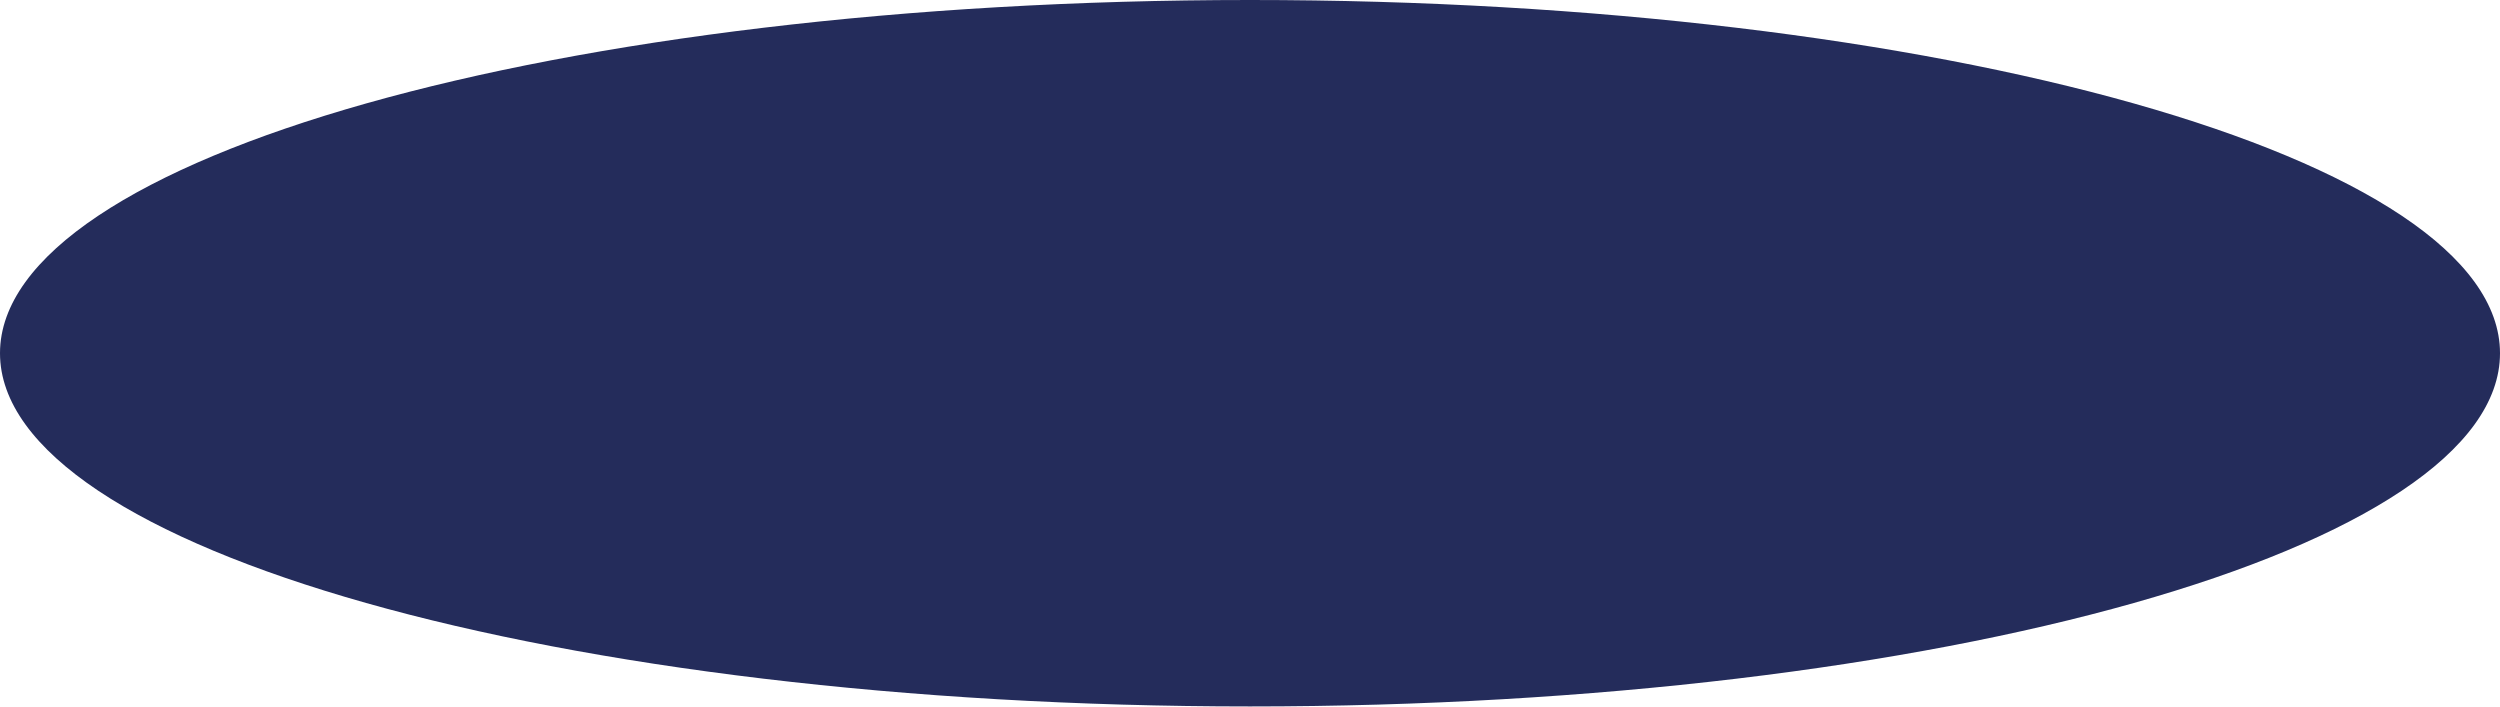
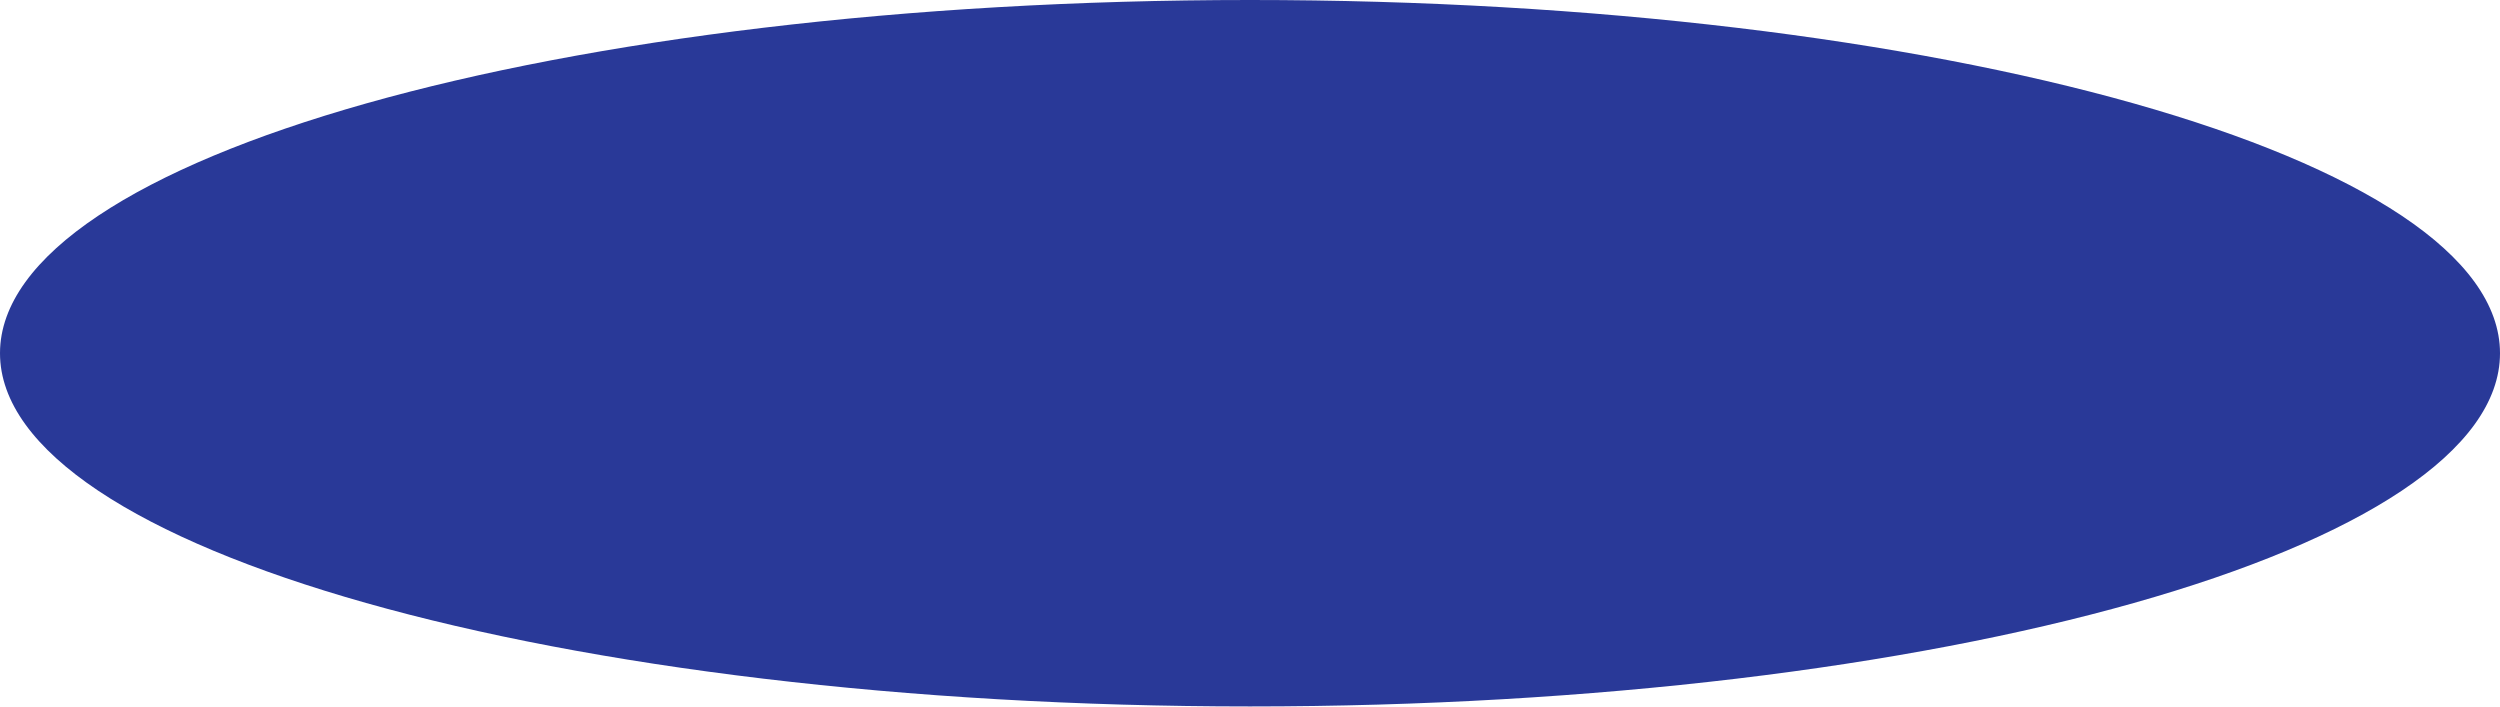
<svg xmlns="http://www.w3.org/2000/svg" width="683" height="193" viewBox="0 0 683 193" fill="none">
-   <ellipse cx="341.5" cy="96.5" rx="341.5" ry="96.5" fill="#242C5B" />
+   <ellipse cx="341.5" cy="96.5" rx="341.5" ry="96.5" fill="#293998" />
</svg>
